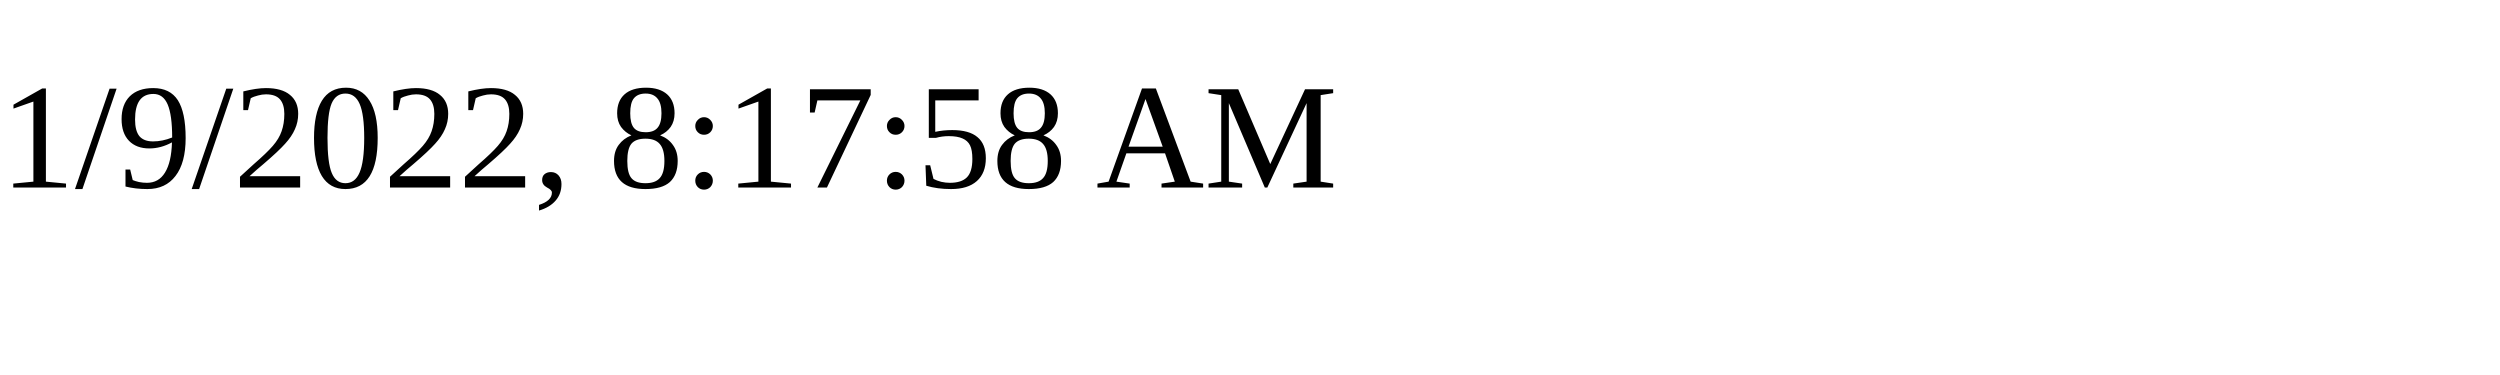
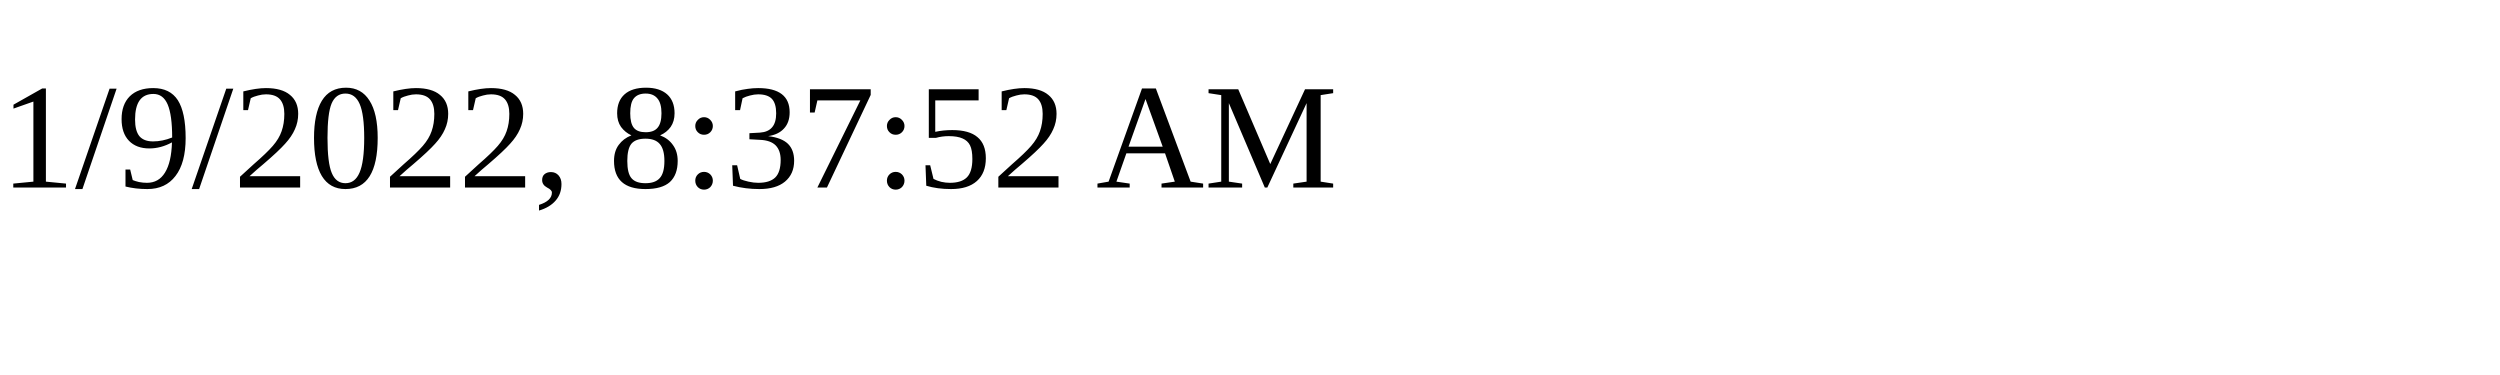
<svg xmlns="http://www.w3.org/2000/svg" height="30" width="200">
-   <text x="0" y="15">1/9/2022, 8:17:58 AM</text>
+   <text x="0" y="15">1/9/2022, 8:37:52 AM</text>
</svg>
